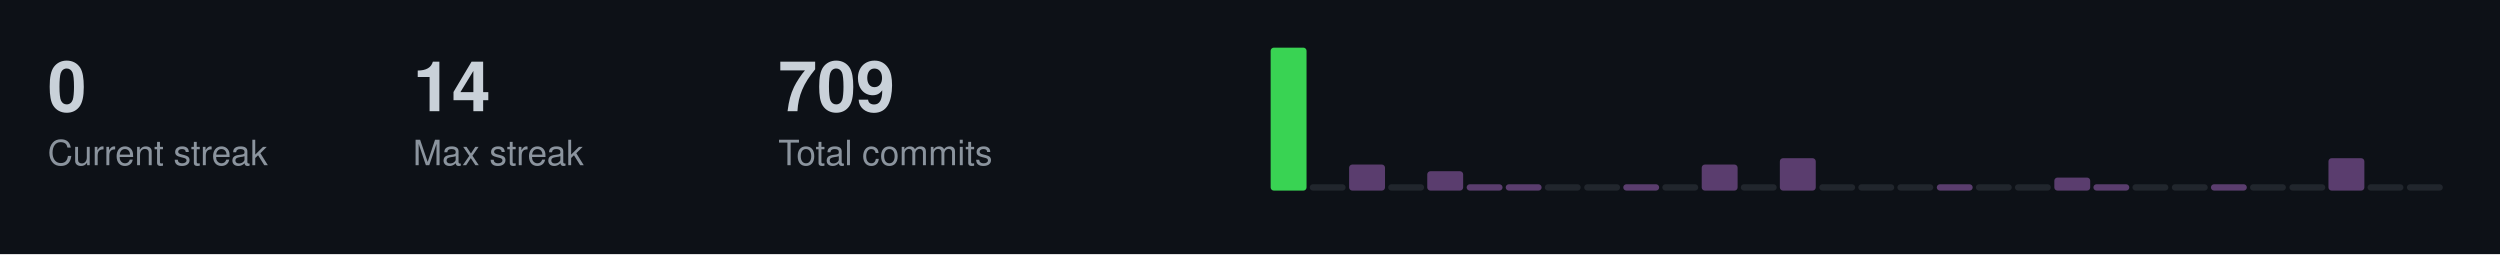
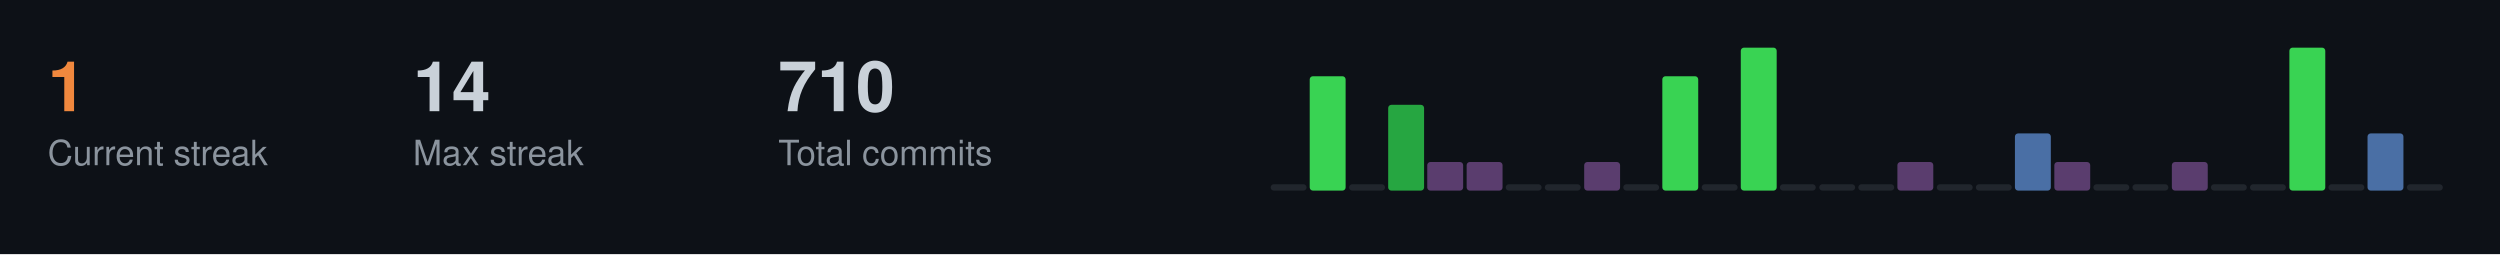
<svg xmlns="http://www.w3.org/2000/svg" width="787" height="80">
  <style>
  .title { font-size: 14px; fill: #c9d1d9; font-family: -apple-system, BlinkMacSystemFont, "Segoe UI", Helvetica, Arial, sans-serif; font-weight: 600; }
  .stat-label { font-size: 11px; fill: #8b949e; font-family: -apple-system, BlinkMacSystemFont, "Segoe UI", Helvetica, Arial, sans-serif; }
  .stat-value { font-size: 22px; fill: #c9d1d9; font-family: -apple-system, BlinkMacSystemFont, "Segoe UI", Helvetica, Arial, sans-serif; font-weight: 600; }
  .streak-fire { font-size: 22px; fill: #f0883e; font-family: -apple-system, BlinkMacSystemFont, "Segoe UI", Helvetica, Arial, sans-serif; font-weight: 600; }
</style>
  <rect width="787" height="80" fill="#0d1117" />
-   <text x="15" y="35" class="stat-value">0</text>
+   <text x="15" y="35" class="streak-fire">1</text>
  <text x="15" y="52" class="stat-label">Current streak</text>
  <text x="130" y="35" class="stat-value">14</text>
  <text x="130" y="52" class="stat-label">Max streak</text>
-   <text x="245" y="35" class="stat-value">709</text>
+   <text x="245" y="35" class="stat-value">710</text>
  <text x="245" y="52" class="stat-label">Total commits</text>
-   <rect x="400.0" y="15.0" width="11.3" height="45.0" fill="#39d353" rx="1" />
-   <rect x="412.3" y="58.0" width="11.3" height="2.0" fill="#21262d" rx="1" />
-   <rect x="424.7" y="51.8" width="11.3" height="8.2" fill="#5a3d6e" rx="1" />
-   <rect x="437.0" y="58.0" width="11.3" height="2.0" fill="#21262d" rx="1" />
-   <rect x="449.3" y="53.9" width="11.3" height="6.1" fill="#5a3d6e" rx="1" />
-   <rect x="461.7" y="58.0" width="11.3" height="2.0" fill="#5a3d6e" rx="1" />
-   <rect x="474.0" y="58.0" width="11.3" height="2.0" fill="#5a3d6e" rx="1" />
+   <rect x="400.0" y="58.0" width="11.3" height="2.0" fill="#21262d" rx="1" />
+   <rect x="412.3" y="24.0" width="11.3" height="36.0" fill="#39d353" rx="1" />
+   <rect x="424.7" y="58.0" width="11.3" height="2.0" fill="#21262d" rx="1" />
+   <rect x="437.0" y="33.0" width="11.3" height="27.0" fill="#26a641" rx="1" />
+   <rect x="449.3" y="51.0" width="11.3" height="9.0" fill="#5a3d6e" rx="1" />
+   <rect x="461.7" y="51.0" width="11.3" height="9.0" fill="#5a3d6e" rx="1" />
+   <rect x="474.0" y="58.0" width="11.3" height="2.0" fill="#21262d" rx="1" />
  <rect x="486.3" y="58.0" width="11.3" height="2.0" fill="#21262d" rx="1" />
-   <rect x="498.7" y="58.0" width="11.3" height="2.0" fill="#21262d" rx="1" />
-   <rect x="511.0" y="58.0" width="11.3" height="2.0" fill="#5a3d6e" rx="1" />
-   <rect x="523.3" y="58.0" width="11.3" height="2.0" fill="#21262d" rx="1" />
-   <rect x="535.7" y="51.8" width="11.3" height="8.2" fill="#5a3d6e" rx="1" />
-   <rect x="548.0" y="58.0" width="11.3" height="2.0" fill="#21262d" rx="1" />
-   <rect x="560.3" y="49.8" width="11.3" height="10.2" fill="#5a3d6e" rx="1" />
+   <rect x="498.7" y="51.0" width="11.3" height="9.0" fill="#5a3d6e" rx="1" />
+   <rect x="511.0" y="58.0" width="11.3" height="2.0" fill="#21262d" rx="1" />
+   <rect x="523.3" y="24.0" width="11.3" height="36.0" fill="#39d353" rx="1" />
+   <rect x="535.7" y="58.0" width="11.3" height="2.0" fill="#21262d" rx="1" />
+   <rect x="548.0" y="15.0" width="11.3" height="45.0" fill="#39d353" rx="1" />
+   <rect x="560.3" y="58.0" width="11.3" height="2.0" fill="#21262d" rx="1" />
  <rect x="572.7" y="58.0" width="11.3" height="2.0" fill="#21262d" rx="1" />
  <rect x="585.0" y="58.0" width="11.3" height="2.0" fill="#21262d" rx="1" />
-   <rect x="597.3" y="58.0" width="11.3" height="2.0" fill="#21262d" rx="1" />
-   <rect x="609.7" y="58.0" width="11.3" height="2.0" fill="#5a3d6e" rx="1" />
+   <rect x="597.3" y="51.0" width="11.3" height="9.0" fill="#5a3d6e" rx="1" />
+   <rect x="609.7" y="58.0" width="11.3" height="2.0" fill="#21262d" rx="1" />
  <rect x="622.0" y="58.0" width="11.3" height="2.0" fill="#21262d" rx="1" />
-   <rect x="634.3" y="58.0" width="11.3" height="2.0" fill="#21262d" rx="1" />
-   <rect x="646.7" y="55.9" width="11.3" height="4.1" fill="#5a3d6e" rx="1" />
-   <rect x="659.0" y="58.0" width="11.3" height="2.0" fill="#5a3d6e" rx="1" />
+   <rect x="634.3" y="42.0" width="11.3" height="18.0" fill="#4a6fa5" rx="1" />
+   <rect x="646.7" y="51.0" width="11.3" height="9.0" fill="#5a3d6e" rx="1" />
+   <rect x="659.0" y="58.0" width="11.3" height="2.0" fill="#21262d" rx="1" />
  <rect x="671.3" y="58.0" width="11.3" height="2.0" fill="#21262d" rx="1" />
-   <rect x="683.7" y="58.0" width="11.3" height="2.0" fill="#21262d" rx="1" />
-   <rect x="696.0" y="58.0" width="11.3" height="2.0" fill="#5a3d6e" rx="1" />
+   <rect x="683.7" y="51.0" width="11.3" height="9.0" fill="#5a3d6e" rx="1" />
+   <rect x="696.0" y="58.0" width="11.3" height="2.0" fill="#21262d" rx="1" />
  <rect x="708.3" y="58.0" width="11.3" height="2.0" fill="#21262d" rx="1" />
-   <rect x="720.7" y="58.0" width="11.3" height="2.0" fill="#21262d" rx="1" />
-   <rect x="733.0" y="49.8" width="11.3" height="10.2" fill="#5a3d6e" rx="1" />
-   <rect x="745.3" y="58.0" width="11.3" height="2.0" fill="#21262d" rx="1" />
+   <rect x="720.7" y="15.0" width="11.3" height="45.0" fill="#39d353" rx="1" />
+   <rect x="733.0" y="58.0" width="11.3" height="2.0" fill="#21262d" rx="1" />
+   <rect x="745.3" y="42.0" width="11.3" height="18.0" fill="#4a6fa5" rx="1" />
  <rect x="757.7" y="58.0" width="11.3" height="2.0" fill="#21262d" rx="1" />
</svg>
